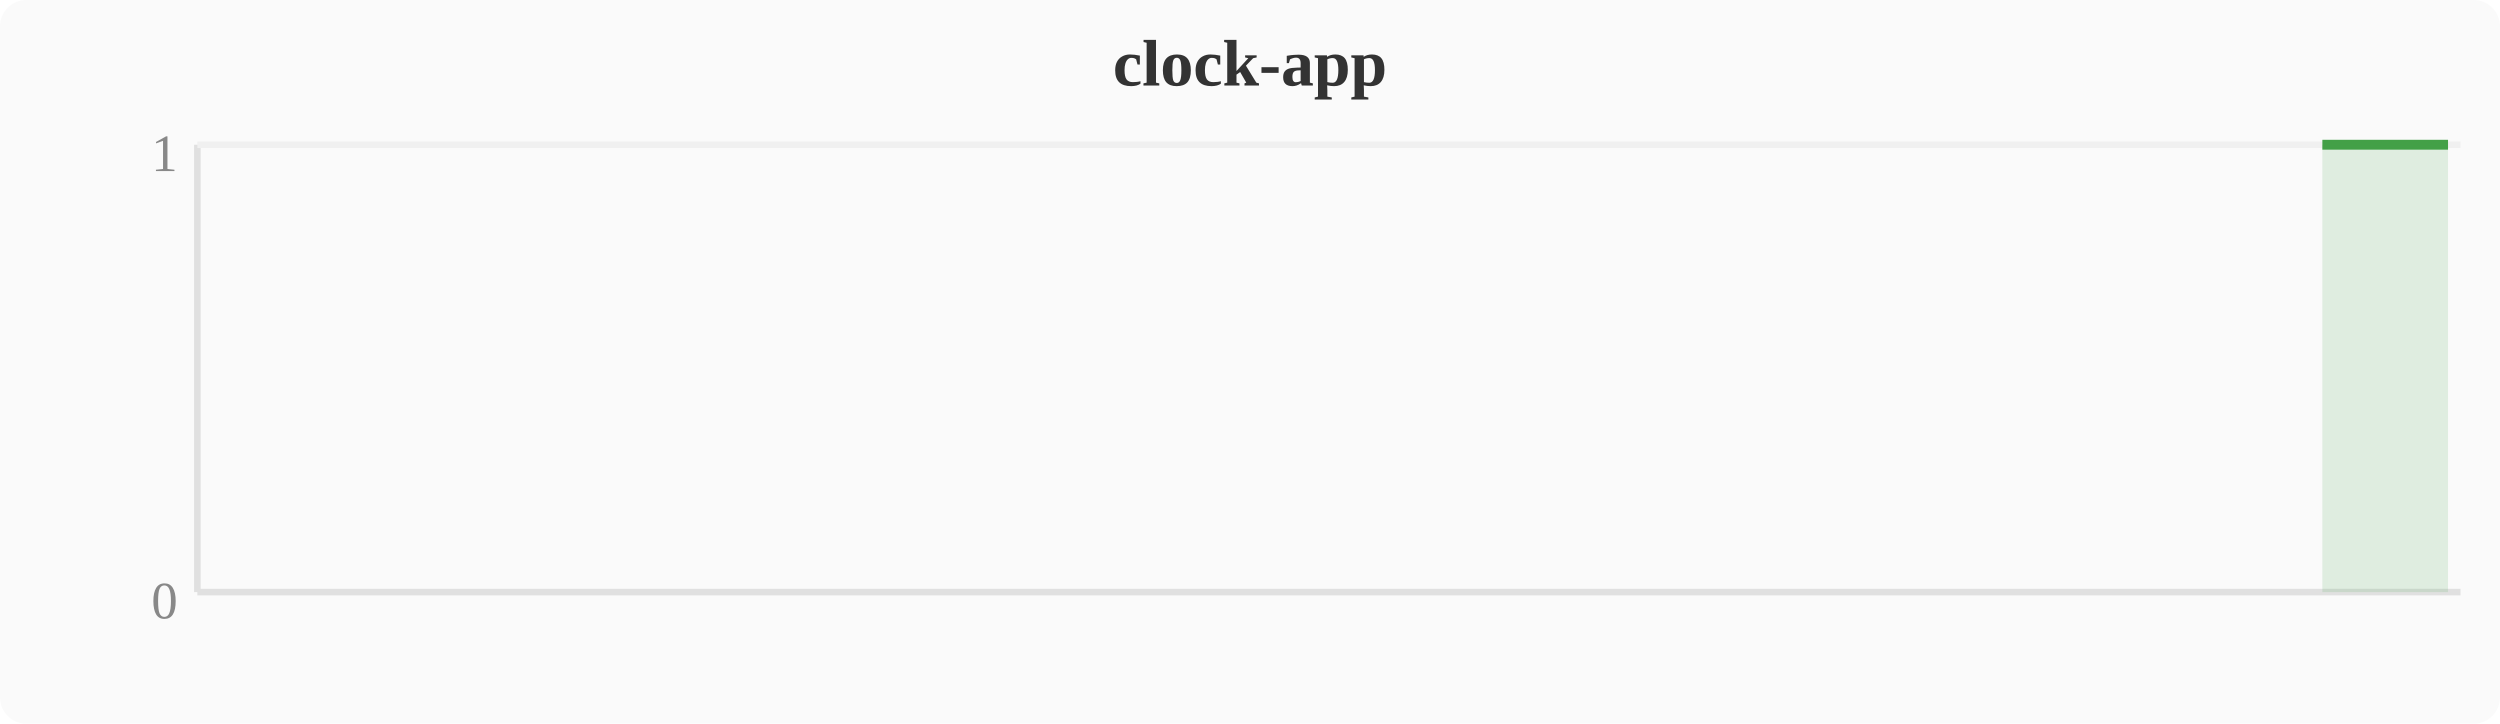
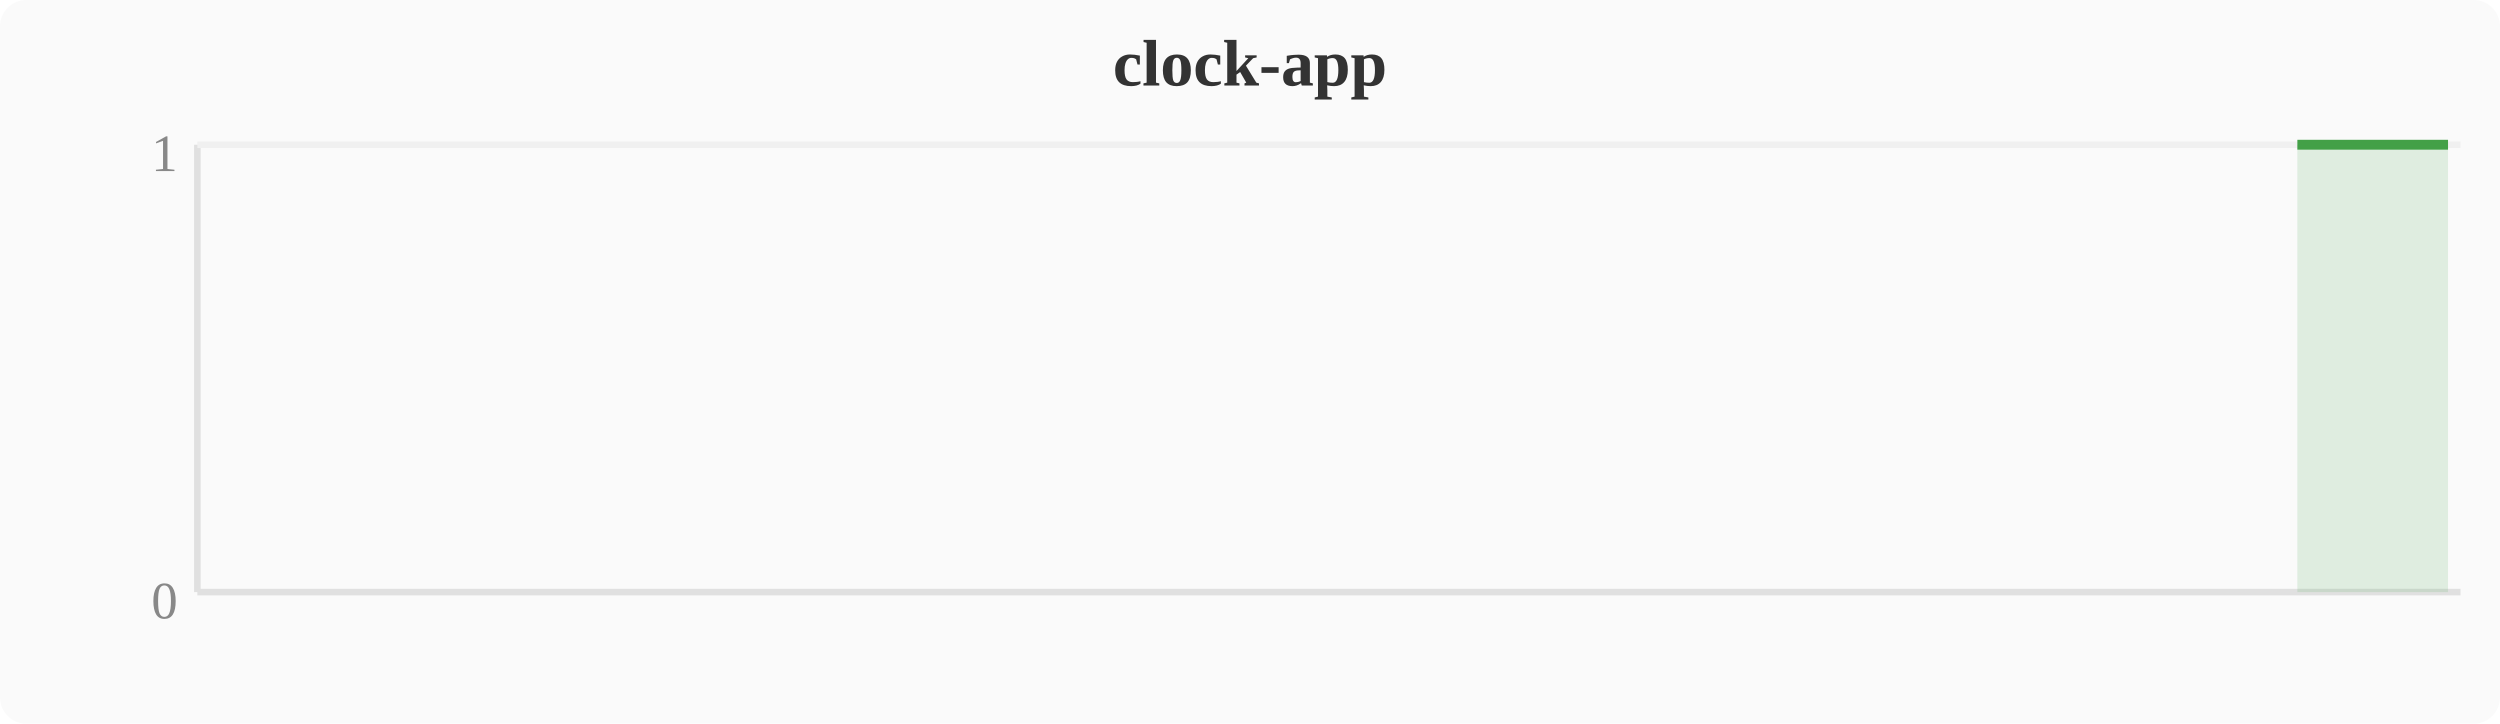
<svg xmlns="http://www.w3.org/2000/svg" width="380" height="110" viewBox="0 0 380 110">
  <rect width="380" height="110" fill="#fafafa" rx="4" />
  <text x="190" y="13" text-anchor="middle" font-size="10" font-weight="bold" fill="#333">clock-app</text>
  <line x1="30" y1="22" x2="30" y2="90" stroke="#e0e0e0" stroke-width="1" />
  <line x1="30" y1="90" x2="374" y2="90" stroke="#e0e0e0" stroke-width="1" />
  <line x1="30" y1="22" x2="374" y2="22" stroke="#f0f0f0" stroke-width="1" />
  <text x="27" y="94" text-anchor="end" font-size="8" fill="#888">0</text>
  <text x="27" y="26" text-anchor="end" font-size="8" fill="#888">1</text>
-   <polygon points="353.0,22.0 356.8,22.0 360.6,22.0 364.4,22.0 368.3,22.0 372.1,22.0 372.1,90 353.0,90" fill="#43a047" opacity="0.15" />
-   <polyline points="353.0,22.0 356.8,22.0 360.6,22.0 364.4,22.0 368.3,22.0 372.1,22.0" fill="none" stroke="#43a047" stroke-width="1.5" stroke-linejoin="round" />
+   <polygon points="349.2,22.0 353.0,22.0 356.8,22.0 360.6,22.0 364.4,22.0 368.3,22.0 372.1,22.0 372.1,90 349.2,90" fill="#43a047" opacity="0.15" />
+   <polyline points="349.2,22.0 353.0,22.0 356.8,22.0 360.6,22.0 364.4,22.0 368.3,22.0 372.1,22.0" fill="none" stroke="#43a047" stroke-width="1.5" stroke-linejoin="round" />
</svg>
